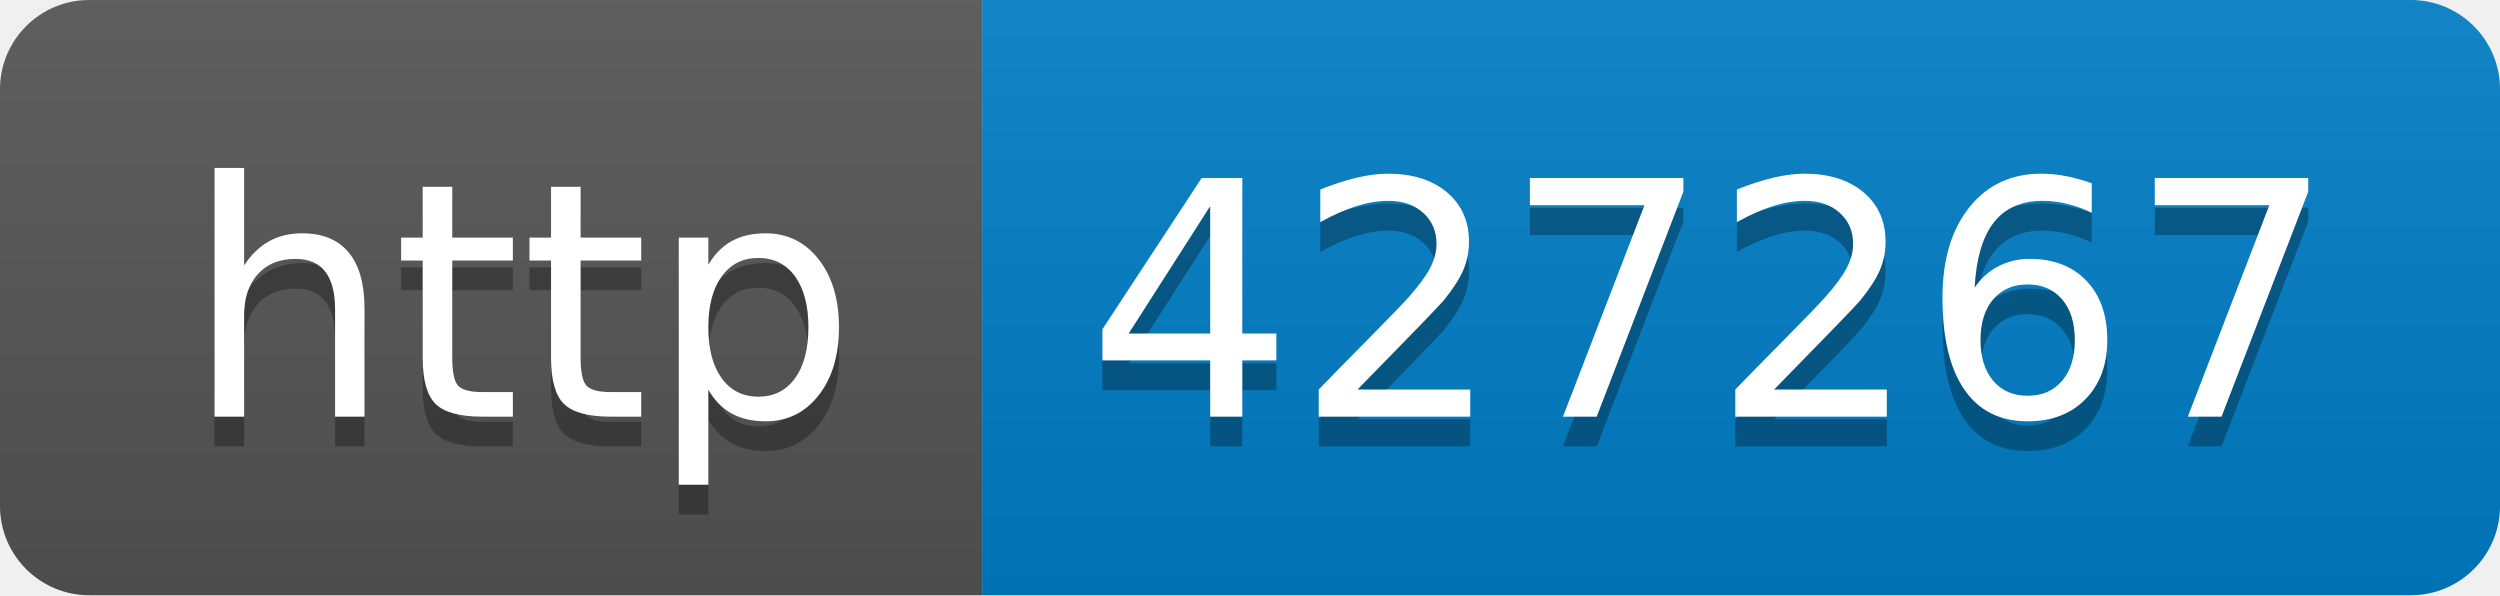
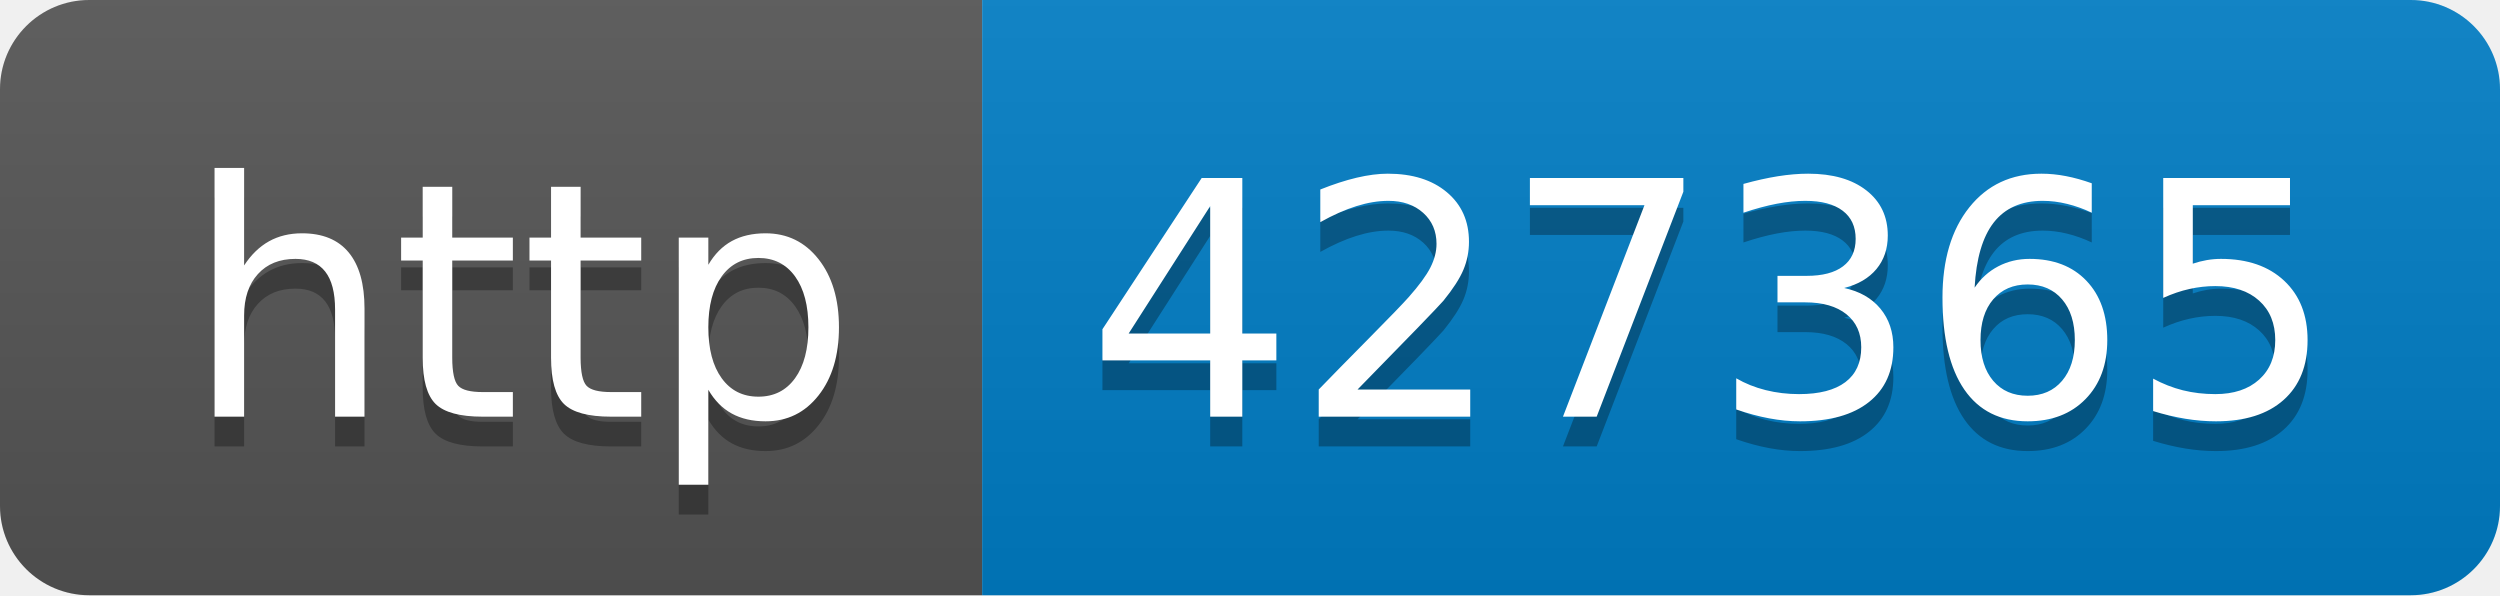
- <svg xmlns="http://www.w3.org/2000/svg" width="84" height="20" role="img" aria-label="http: 427267">
+ <svg xmlns="http://www.w3.org/2000/svg" width="84" height="20" role="img" aria-label="http: 427365">
  <linearGradient id="s" x2="0" y2="100%">
    <stop offset="0" stop-color="#bbb" stop-opacity=".1" />
    <stop offset="1" stop-opacity=".1" />
  </linearGradient>
  <clipPath id="r">
    <rect width="84" height="20" rx="3" fill="#fff" />
  </clipPath>
  <g clip-path="url(#r)">
    <rect width="33" height="20" fill="#555" />
    <rect x="33" width="51" height="20" fill="#007ec6" />
    <rect width="84" height="20" fill="url(#s)" />
  </g>
  <g fill="#fff" text-anchor="middle" font-family="Verdana,Geneva,DejaVu Sans,sans-serif" text-rendering="geometricPrecision" font-size="110">
    <text aria-hidden="true" x="175" y="150" fill="#010101" fill-opacity=".3" transform="scale(.1)" textLength="230">http</text>
    <text x="175" y="140" transform="scale(.1)" fill="#fff" textLength="230">http</text>
-     <text aria-hidden="true" x="575" y="150" fill="#010101" fill-opacity=".3" transform="scale(.1)" textLength="410">427267</text>
-     <text x="575" y="140" transform="scale(.1)" fill="#fff" textLength="410">427267</text>
+     <text aria-hidden="true" x="575" y="150" fill="#010101" fill-opacity=".3" transform="scale(.1)" textLength="410">427365</text>
+     <text x="575" y="140" transform="scale(.1)" fill="#fff" textLength="410">427365</text>
  </g>
</svg>
